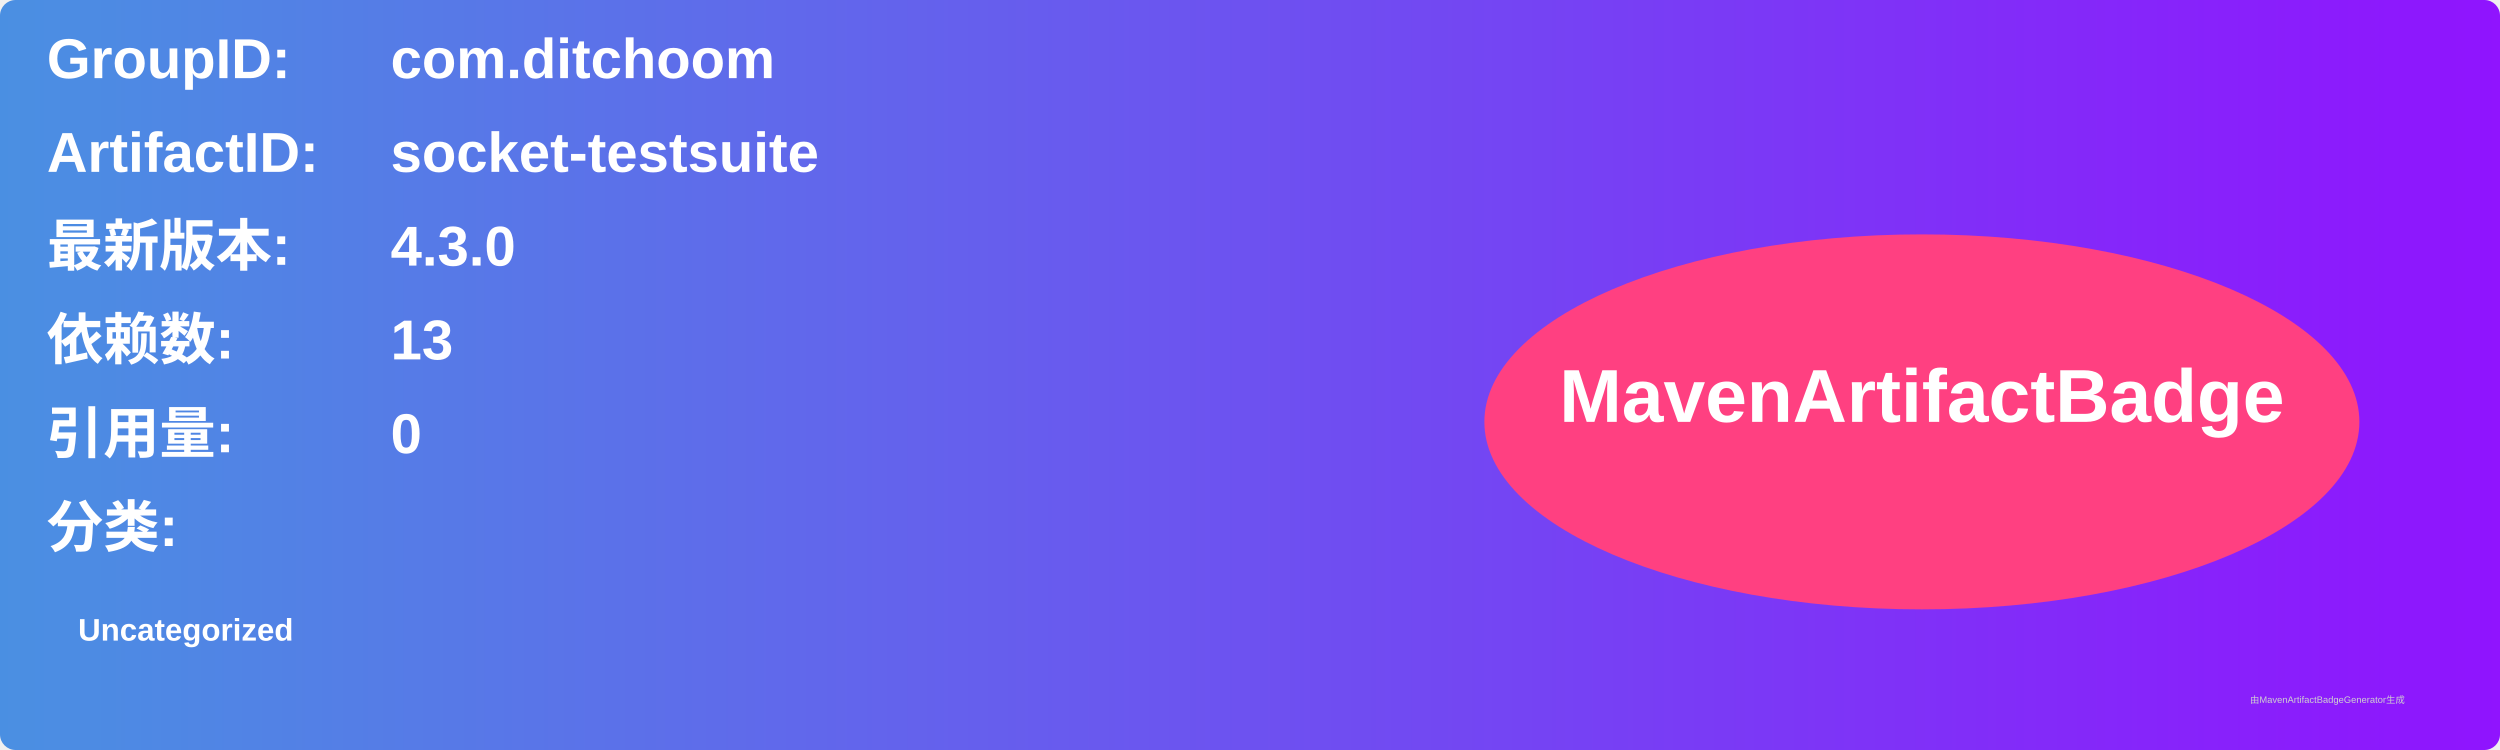
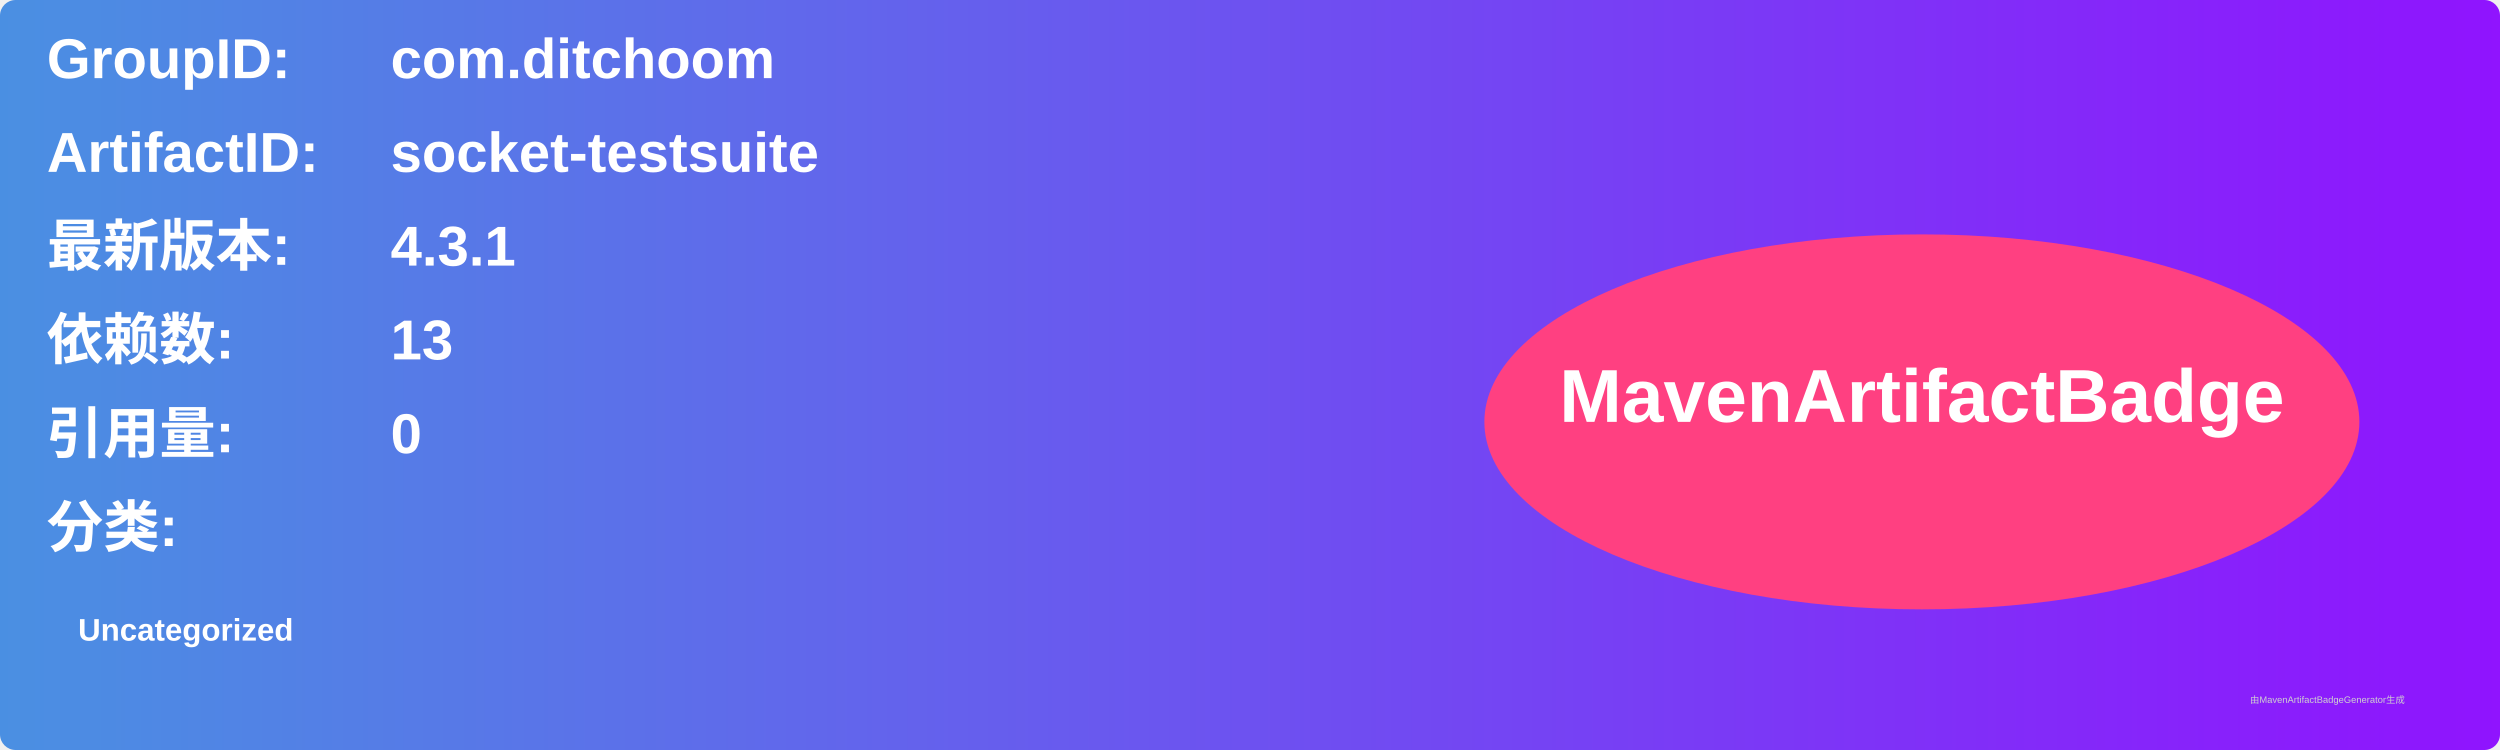
<svg xmlns="http://www.w3.org/2000/svg" width="800" height="240" viewBox="0 0 800 240">
  <linearGradient id="grad" x1="0%" y1="0%" x2="100%" y2="0%">
    <stop offset="0%" stop-color="#4a90e2" />
    <stop offset="100%" stop-color="#9013fe" />
  </linearGradient>
  <rect width="100%" height="100%" rx="5" ry="5" fill="url(#grad)" />
  <g transform="translate(15, 15)">
    <text x="0" y="10" font-family="Arial" font-size="18" fill="white" font-weight="bold" width="260">GroupID:</text>
    <text x="110" y="10" font-family="Arial" font-size="18" fill="white" font-weight="bold" width="460">com.ditchoom</text>
    <text x="0" y="40" font-family="Arial" font-size="18" fill="white" font-weight="bold" width="260">ArtifactID:</text>
    <text x="110" y="40" font-family="Arial" font-size="18" fill="white" font-weight="bold" width="460">socket-testsuite</text>
    <text x="0" y="70" font-family="Arial" font-size="18" fill="white" font-weight="bold">最新版本:</text>
    <text x="110" y="70" font-family="Arial" font-size="18" fill="white" font-weight="bold">
-       <tspan font-weight="bold">4.3.0</tspan>
+       <tspan font-weight="bold">4.3.1</tspan>
    </text>
    <text x="0" y="100" font-family="Arial" font-size="18" fill="white" font-weight="bold">依赖数: </text>
    <text x="110" y="100" font-family="Arial" font-size="18" fill="white">
      <tspan font-weight="bold">13</tspan>
    </text>
    <text x="0" y="130" font-family="Arial" font-size="18" fill="white" font-weight="bold">引用量: </text>
    <text x="110" y="130" font-family="Arial" font-size="18" fill="white">
      <tspan font-weight="bold">0</tspan>
    </text>
    <text x="0" y="160" font-family="Arial" font-size="18" fill="white" font-weight="bold">分类:</text>
    <text x="10" y="190" font-family="Arial" font-size="10" fill="white">
      <tspan font-weight="bold">Uncategorized</tspan>
    </text>
    <ellipse cx="600" cy="120" rx="140" ry="60" fill="#ff4081" />
    <text x="600" y="120" text-anchor="middle" font-family="Arial" font-size="24" fill="white" font-weight="bold">MavenArtifactBadge</text>
  </g>
  <text x="720" y="225" font-family="Arial" font-size="3" fill="#d0d0d0">由MavenArtifactBadgeGenerator生成</text>
</svg>
